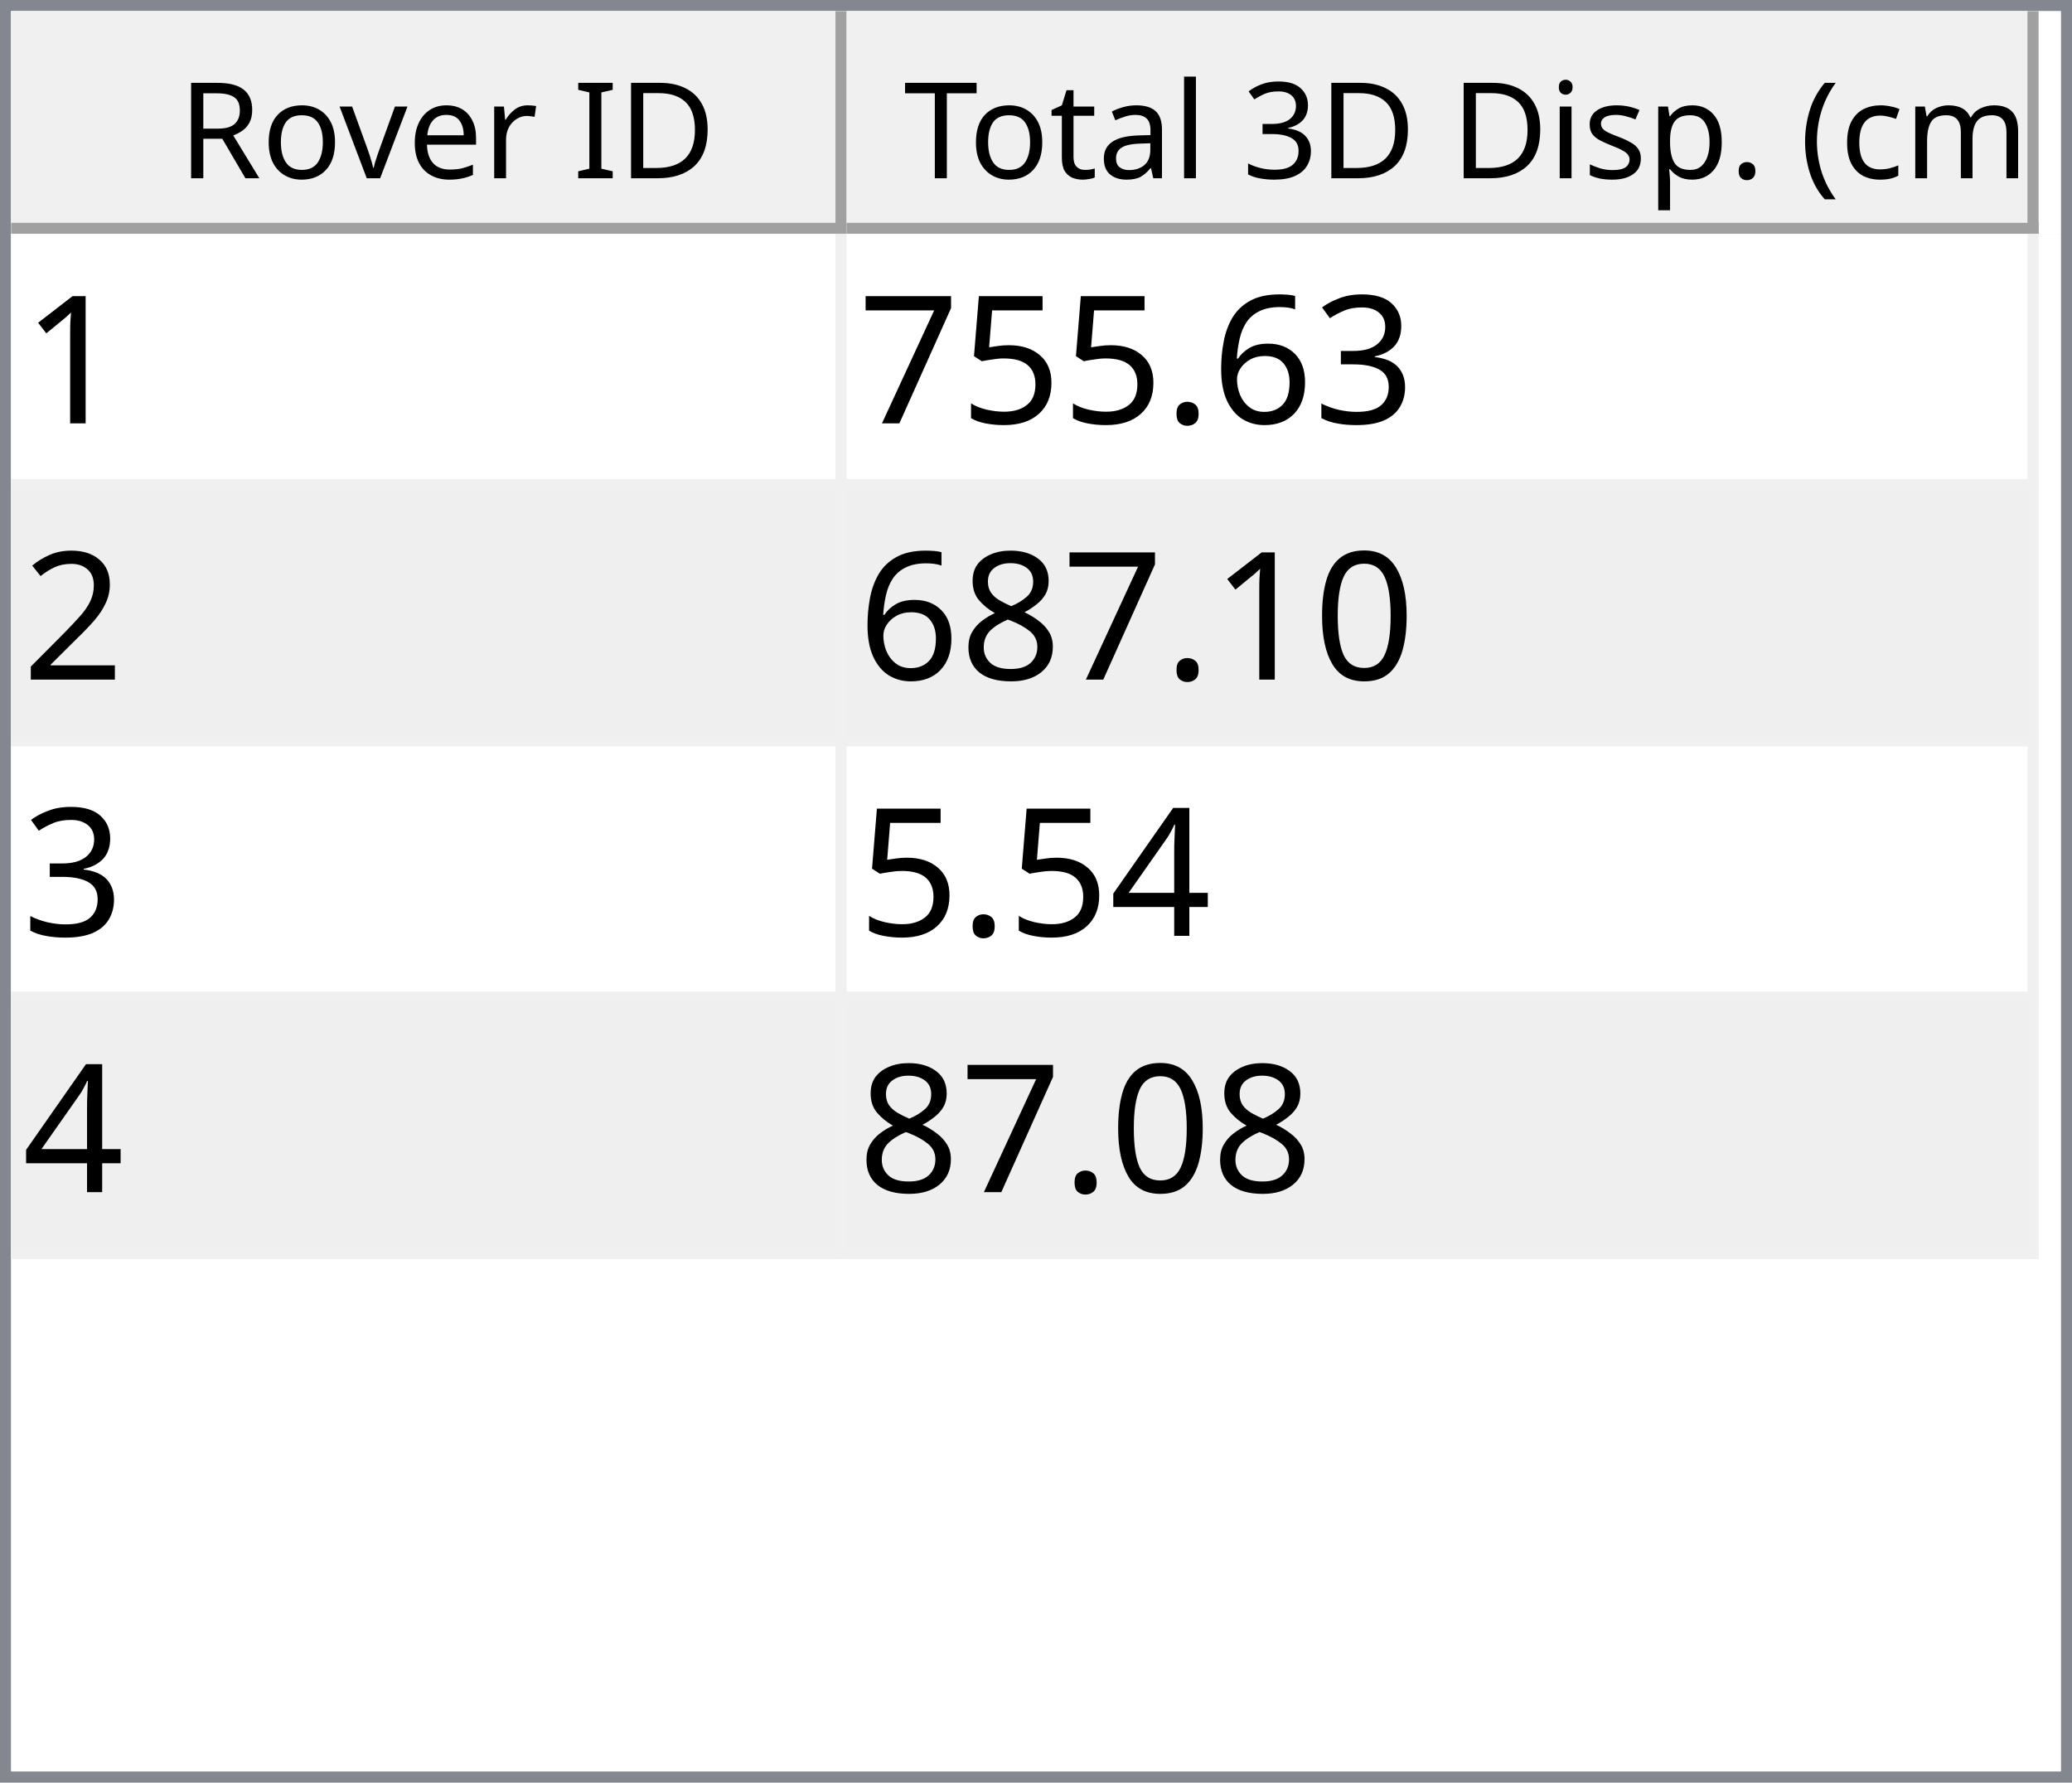
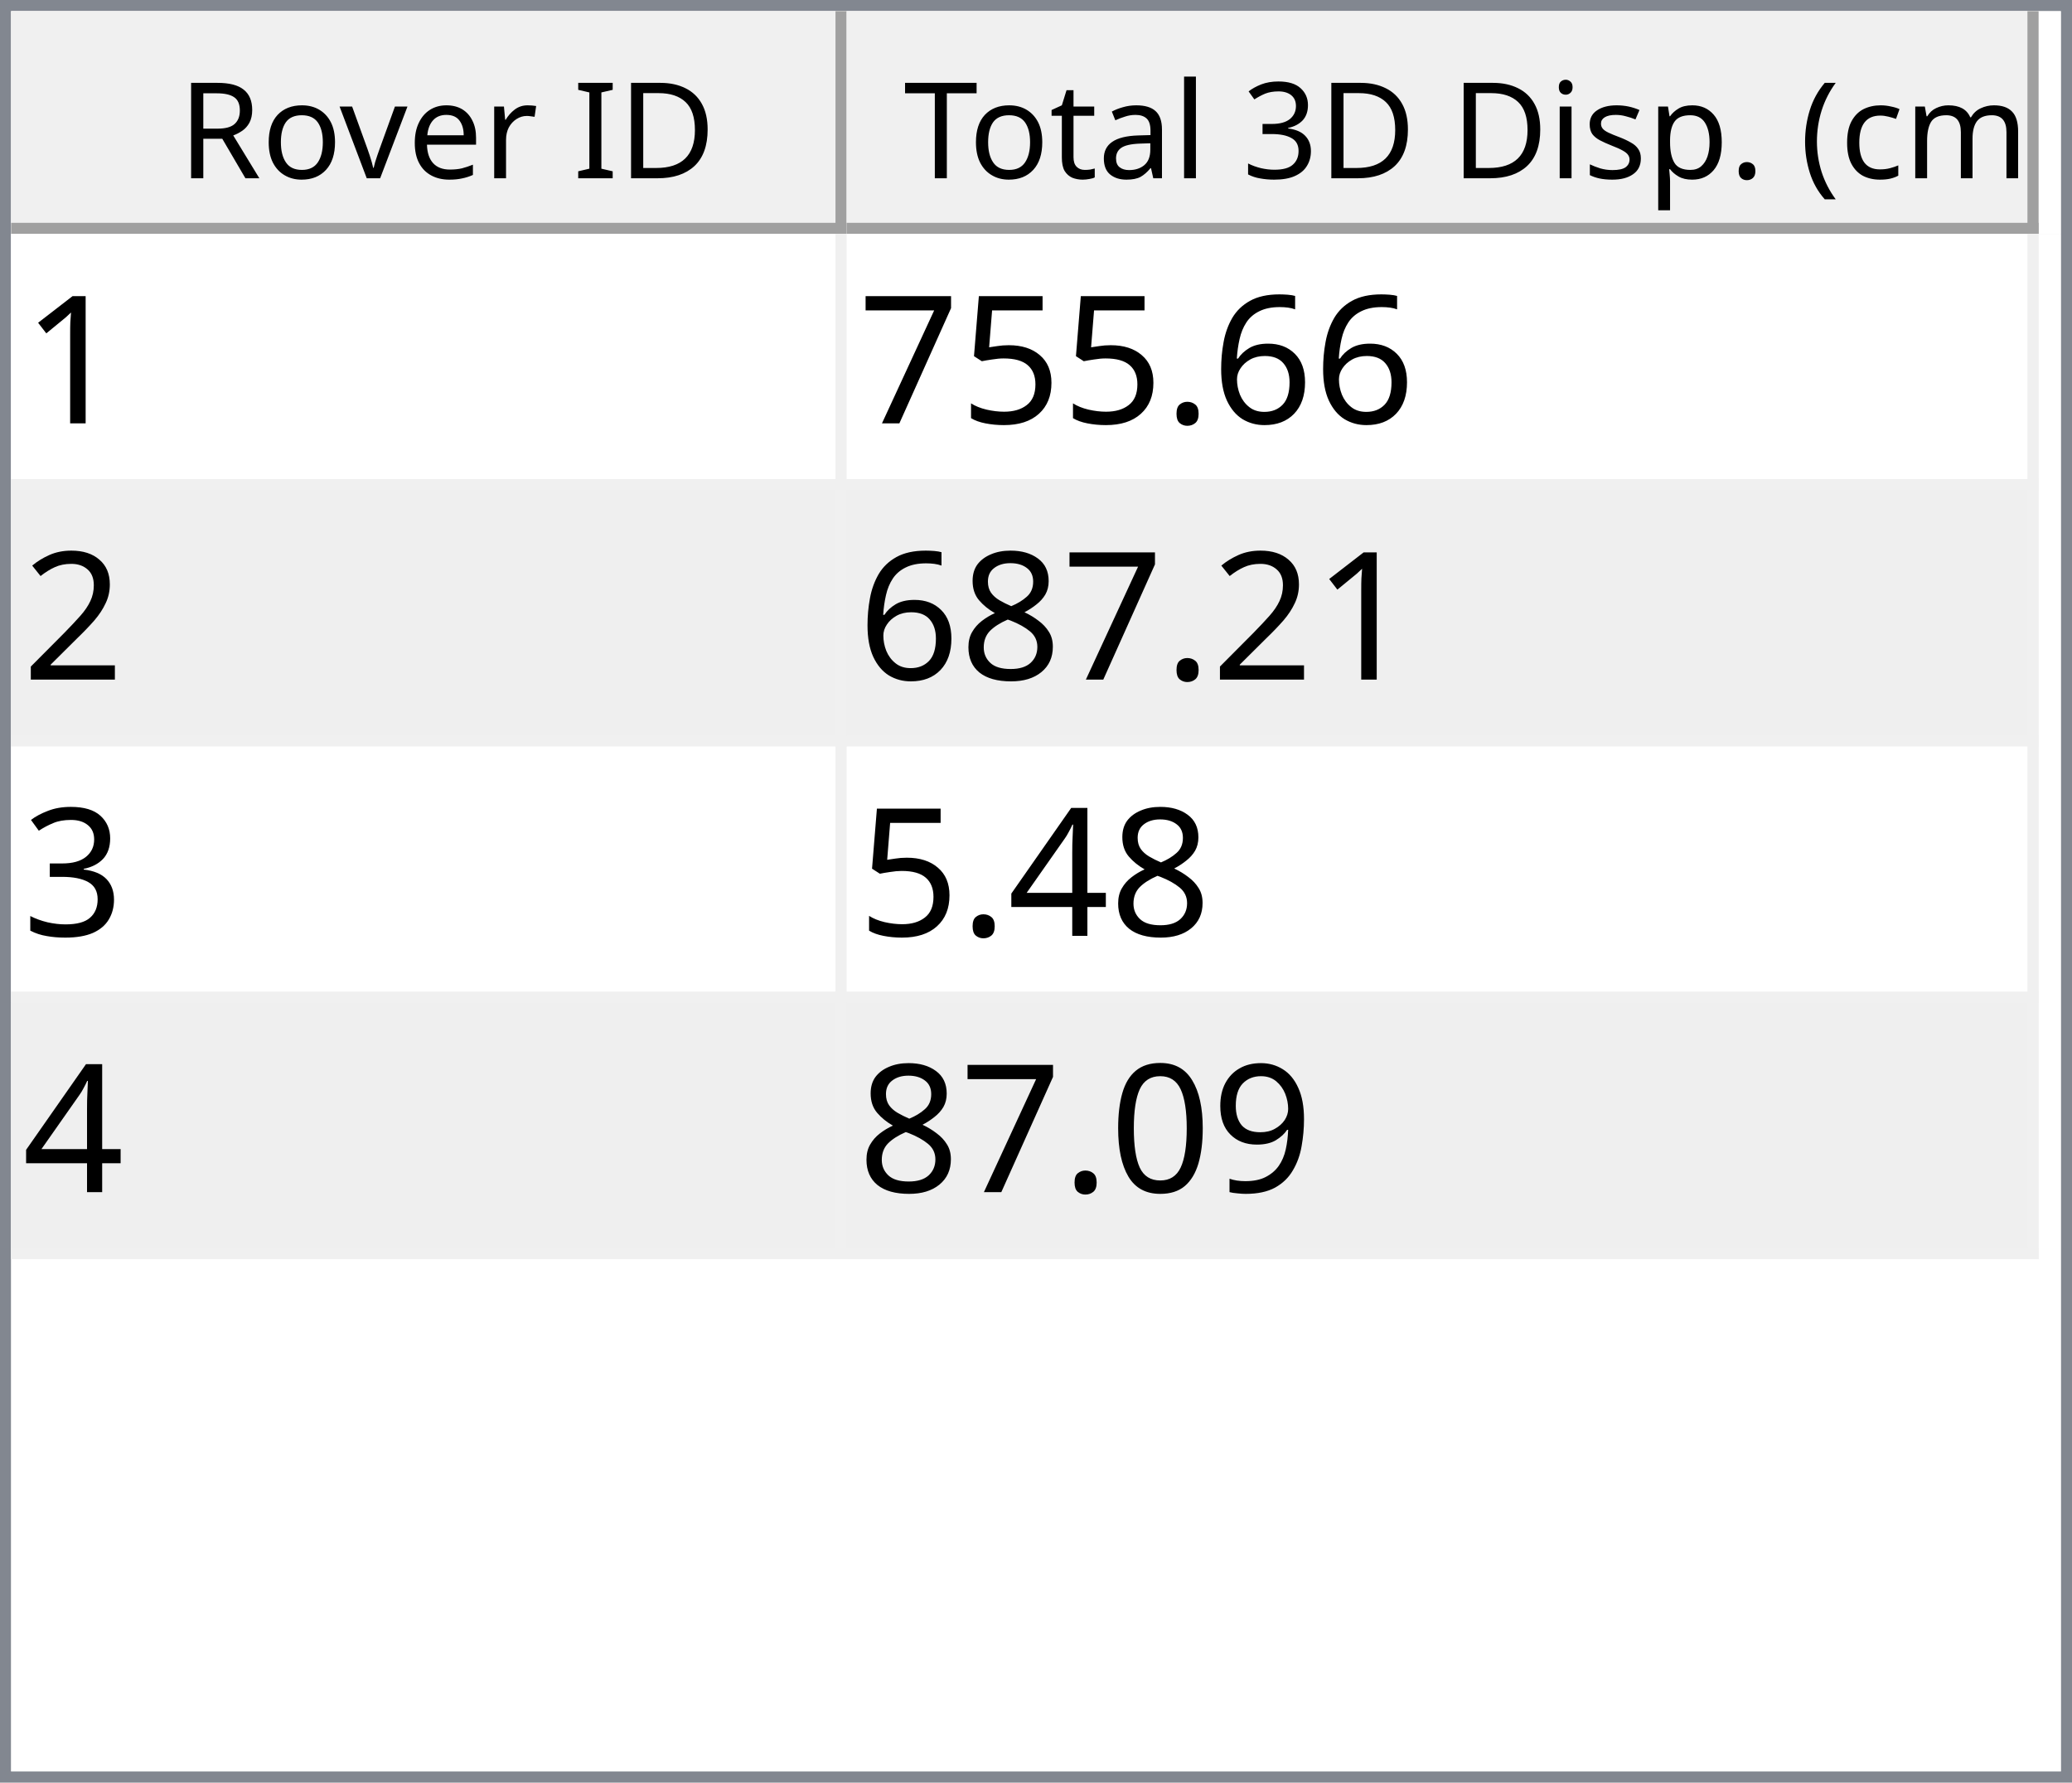
<svg xmlns="http://www.w3.org/2000/svg" style="fill-opacity:1; color-rendering:auto; color-interpolation:auto; text-rendering:auto; stroke:black; stroke-linecap:square; stroke-miterlimit:10; shape-rendering:auto; stroke-opacity:1; fill:black; stroke-dasharray:none; font-weight:normal; stroke-width:1; font-family:'Dialog'; font-style:normal; stroke-linejoin:miter; font-size:12px; stroke-dashoffset:0; image-rendering:auto;" width="186" height="160">
  <defs id="genericDefs" />
  <g>
    <defs id="defs1">
      <clipPath clipPathUnits="userSpaceOnUse" id="clipPath1">
        <path d="M0 0 L186 0 L186 160 L0 160 L0 0 Z" />
      </clipPath>
      <clipPath clipPathUnits="userSpaceOnUse" id="clipPath2">
        <path d="M0 0 L0 160 L186 160 L186 0 Z" />
      </clipPath>
      <clipPath clipPathUnits="userSpaceOnUse" id="clipPath3">
        <path d="M0 0 L0 20 L184 20 L184 0 Z" />
      </clipPath>
      <clipPath clipPathUnits="userSpaceOnUse" id="clipPath4">
        <path d="M0 0 L0 20 L75 20 L75 0 Z" />
      </clipPath>
      <clipPath clipPathUnits="userSpaceOnUse" id="clipPath5">
        <path d="M1 1 L1 19 L74 19 L74 1 Z" />
      </clipPath>
      <clipPath clipPathUnits="userSpaceOnUse" id="clipPath6">
        <path d="M0 0 L0 18 L73 18 L73 0 Z" />
      </clipPath>
      <clipPath clipPathUnits="userSpaceOnUse" id="clipPath7">
        <path d="M-0.5 -0.5 L-0.5 19.5 L74.5 19.5 L74.5 -0.5 Z" />
      </clipPath>
      <clipPath clipPathUnits="userSpaceOnUse" id="clipPath8">
        <path d="M0 0 L0 20 L107 20 L107 0 Z" />
      </clipPath>
      <clipPath clipPathUnits="userSpaceOnUse" id="clipPath9">
        <path d="M1 1 L1 19 L106 19 L106 1 Z" />
      </clipPath>
      <clipPath clipPathUnits="userSpaceOnUse" id="clipPath10">
        <path d="M0 0 L0 18 L105 18 L105 0 Z" />
      </clipPath>
      <clipPath clipPathUnits="userSpaceOnUse" id="clipPath11">
        <path d="M-0.5 -0.5 L-0.5 19.5 L106.5 19.5 L106.5 -0.5 Z" />
      </clipPath>
      <clipPath clipPathUnits="userSpaceOnUse" id="clipPath12">
        <path d="M0 0 L0 138 L184 138 L184 0 Z" />
      </clipPath>
      <clipPath clipPathUnits="userSpaceOnUse" id="clipPath13">
        <path d="M0 0 L0 92 L182 92 L182 0 Z" />
      </clipPath>
      <clipPath clipPathUnits="userSpaceOnUse" id="clipPath14">
        <path d="M-0.5 -0.5 L-0.5 91.5 L181.5 91.5 L181.5 -0.5 Z" />
      </clipPath>
      <clipPath clipPathUnits="userSpaceOnUse" id="clipPath15">
        <path d="M0 0 L0 22 L74 22 L74 0 Z" />
      </clipPath>
      <clipPath clipPathUnits="userSpaceOnUse" id="clipPath16">
        <path d="M0 0 L0 22 L106 22 L106 0 Z" />
      </clipPath>
      <font horiz-adv-x="64.551" id="font1">
        <font-face ascent="107.91" descent="25.098" units-per-em="100" style="font-style:normal; font-family:Segoe UI; font-weight:normal;" />
        <missing-glyph horiz-adv-x="64.551" d="M8.109 0 L8.109 68.266 L56.453 68.266 L56.453 0 L8.109 0 ZM15.328 7.234 L49.219 7.234 L49.219 61.031 L15.328 61.031 L15.328 7.234 Z" />
        <glyph unicode="D" horiz-adv-x="70.117" d="M9.188 0 L9.188 70.016 L28.516 70.016 Q65.531 70.016 65.531 35.891 Q65.531 19.672 55.25 9.836 Q44.969 0 27.734 0 L9.188 0 ZM17.391 62.594 L17.391 7.422 L27.828 7.422 Q41.609 7.422 49.273 14.797 Q56.938 22.172 56.938 35.688 Q56.938 62.594 28.328 62.594 L17.391 62.594 Z" />
        <glyph unicode="I" horiz-adv-x="26.611" d="M17.391 0 L9.188 0 L9.188 70.016 L17.391 70.016 L17.391 0 Z" />
        <glyph unicode=" " horiz-adv-x="27.393" d="" />
        <glyph unicode="r" horiz-adv-x="34.766" d="M34.188 41.891 Q32.078 43.5 28.125 43.5 Q23 43.5 19.555 38.672 Q16.109 33.844 16.109 25.484 L16.109 0 L8.109 0 L8.109 50 L16.109 50 L16.109 39.703 L16.312 39.703 Q18.016 44.969 21.531 47.922 Q25.047 50.875 29.391 50.875 Q32.516 50.875 34.188 50.203 L34.188 41.891 Z" />
        <glyph unicode="e" horiz-adv-x="52.295" d="M48.297 23 L12.984 23 Q13.188 14.656 17.484 10.109 Q21.781 5.562 29.297 5.562 Q37.75 5.562 44.828 11.141 L44.828 3.609 Q38.234 -1.172 27.391 -1.172 Q16.797 -1.172 10.742 5.641 Q4.688 12.453 4.688 24.812 Q4.688 36.469 11.305 43.82 Q17.922 51.172 27.734 51.172 Q37.547 51.172 42.922 44.828 Q48.297 38.484 48.297 27.203 L48.297 23 ZM40.094 29.781 Q40.047 36.719 36.75 40.578 Q33.453 44.438 27.594 44.438 Q21.922 44.438 17.969 40.383 Q14.016 36.328 13.094 29.781 L40.094 29.781 Z" />
        <glyph unicode="v" horiz-adv-x="47.9" d="M47.406 50 L27.484 0 L19.625 0 L0.688 50 L9.469 50 L22.172 13.672 Q23.578 9.672 23.922 6.688 L24.125 6.688 Q24.609 10.453 25.688 13.484 L38.969 50 L47.406 50 Z" />
        <glyph unicode="o" horiz-adv-x="58.594" d="M29 -1.172 Q17.922 -1.172 11.305 5.836 Q4.688 12.844 4.688 24.422 Q4.688 37.016 11.57 44.094 Q18.453 51.172 30.172 51.172 Q41.359 51.172 47.633 44.289 Q53.906 37.406 53.906 25.203 Q53.906 13.234 47.141 6.031 Q40.375 -1.172 29 -1.172 ZM29.594 44.438 Q21.875 44.438 17.383 39.188 Q12.891 33.938 12.891 24.703 Q12.891 15.828 17.43 10.695 Q21.969 5.562 29.594 5.562 Q37.359 5.562 41.531 10.594 Q45.703 15.625 45.703 24.906 Q45.703 34.281 41.531 39.359 Q37.359 44.438 29.594 44.438 Z" />
        <glyph unicode="R" horiz-adv-x="59.814" d="M59.375 0 L49.609 0 L37.891 19.625 Q36.281 22.359 34.766 24.289 Q33.25 26.219 31.664 27.438 Q30.078 28.656 28.25 29.219 Q26.422 29.781 24.125 29.781 L17.391 29.781 L17.391 0 L9.188 0 L9.188 70.016 L30.078 70.016 Q34.672 70.016 38.555 68.867 Q42.438 67.719 45.289 65.375 Q48.141 63.031 49.758 59.547 Q51.375 56.062 51.375 51.375 Q51.375 47.703 50.273 44.656 Q49.172 41.609 47.148 39.211 Q45.125 36.812 42.266 35.133 Q39.406 33.453 35.844 32.516 L35.844 32.328 Q37.594 31.547 38.891 30.547 Q40.188 29.547 41.359 28.18 Q42.531 26.812 43.68 25.078 Q44.828 23.344 46.234 21.047 L59.375 0 ZM17.391 62.594 L17.391 37.203 L28.516 37.203 Q31.594 37.203 34.203 38.133 Q36.812 39.062 38.719 40.797 Q40.625 42.531 41.703 45.047 Q42.781 47.562 42.781 50.688 Q42.781 56.297 39.141 59.445 Q35.5 62.594 28.609 62.594 L17.391 62.594 Z" />
        <glyph unicode=")" horiz-adv-x="30.176" d="M8.297 -15.922 L1.172 -15.922 Q16.406 2.344 16.406 26.812 Q16.406 51.469 1.078 70.016 L8.297 70.016 Q23.531 52.156 23.531 26.703 Q23.531 1.375 8.297 -15.922 Z" />
        <glyph unicode="m" horiz-adv-x="86.133" d="M79.109 0 L71.094 0 L71.094 28.719 Q71.094 37.016 68.531 40.727 Q65.969 44.438 59.906 44.438 Q54.781 44.438 51.195 39.75 Q47.609 35.062 47.609 28.516 L47.609 0 L39.594 0 L39.594 29.688 Q39.594 44.438 28.219 44.438 Q22.953 44.438 19.531 40.016 Q16.109 35.594 16.109 28.516 L16.109 0 L8.109 0 L8.109 50 L16.109 50 L16.109 42.094 L16.312 42.094 Q21.625 51.172 31.844 51.172 Q36.969 51.172 40.773 48.312 Q44.578 45.453 46 40.828 Q51.562 51.172 62.594 51.172 Q79.109 51.172 79.109 30.812 L79.109 0 Z" />
        <glyph unicode="c" horiz-adv-x="46.191" d="M42.188 2.297 Q36.422 -1.172 28.516 -1.172 Q17.828 -1.172 11.258 5.789 Q4.688 12.75 4.688 23.828 Q4.688 36.188 11.766 43.68 Q18.844 51.172 30.672 51.172 Q37.25 51.172 42.281 48.734 L42.281 40.531 Q36.719 44.438 30.375 44.438 Q22.703 44.438 17.797 38.945 Q12.891 33.453 12.891 24.516 Q12.891 15.719 17.508 10.641 Q22.125 5.562 29.891 5.562 Q36.422 5.562 42.188 9.906 L42.188 2.297 Z" />
        <glyph unicode="(" horiz-adv-x="30.176" d="M29.109 -15.922 L21.969 -15.922 Q6.844 1.375 6.844 26.703 Q6.844 52.156 21.969 70.016 L29.203 70.016 Q13.875 51.469 13.875 26.812 Q13.875 2.344 29.109 -15.922 Z" />
        <glyph unicode="." horiz-adv-x="21.68" d="M10.891 -1.078 Q8.641 -1.078 7.055 0.539 Q5.469 2.156 5.469 4.391 Q5.469 6.641 7.055 8.273 Q8.641 9.906 10.891 9.906 Q13.188 9.906 14.797 8.273 Q16.406 6.641 16.406 4.391 Q16.406 2.156 14.797 0.539 Q13.188 -1.078 10.891 -1.078 Z" />
        <glyph unicode="p" horiz-adv-x="58.789" d="M16.312 7.234 L16.109 7.234 L16.109 -23 L8.109 -23 L8.109 50 L16.109 50 L16.109 41.219 L16.312 41.219 Q22.219 51.172 33.594 51.172 Q43.266 51.172 48.688 44.461 Q54.109 37.75 54.109 26.469 Q54.109 13.922 48 6.375 Q41.891 -1.172 31.297 -1.172 Q21.578 -1.172 16.312 7.234 ZM16.109 27.391 L16.109 20.406 Q16.109 14.203 20.141 9.883 Q24.172 5.562 30.375 5.562 Q37.641 5.562 41.773 11.133 Q45.906 16.703 45.906 26.609 Q45.906 34.969 42.047 39.703 Q38.188 44.438 31.594 44.438 Q24.609 44.438 20.359 39.578 Q16.109 34.719 16.109 27.391 Z" />
        <glyph unicode="s" horiz-adv-x="42.432" d="M5.078 1.812 L5.078 10.406 Q11.625 5.562 19.484 5.562 Q30.031 5.562 30.031 12.594 Q30.031 14.594 29.125 15.992 Q28.219 17.391 26.68 18.461 Q25.141 19.531 23.07 20.383 Q21 21.234 18.609 22.172 Q15.281 23.484 12.766 24.828 Q10.25 26.172 8.57 27.859 Q6.891 29.547 6.031 31.695 Q5.172 33.844 5.172 36.719 Q5.172 40.234 6.789 42.945 Q8.406 45.656 11.086 47.484 Q13.766 49.312 17.211 50.242 Q20.656 51.172 24.312 51.172 Q30.812 51.172 35.938 48.922 L35.938 40.828 Q30.422 44.438 23.25 44.438 Q21 44.438 19.195 43.922 Q17.391 43.406 16.094 42.477 Q14.797 41.547 14.086 40.258 Q13.375 38.969 13.375 37.406 Q13.375 35.453 14.086 34.133 Q14.797 32.812 16.164 31.789 Q17.531 30.766 19.484 29.938 Q21.438 29.109 23.922 28.125 Q27.25 26.859 29.883 25.516 Q32.516 24.172 34.375 22.484 Q36.234 20.797 37.234 18.602 Q38.234 16.406 38.234 13.375 Q38.234 9.672 36.602 6.938 Q34.969 4.203 32.234 2.398 Q29.5 0.594 25.93 -0.289 Q22.359 -1.172 18.453 -1.172 Q10.75 -1.172 5.078 1.812 Z" />
        <glyph unicode="i" horiz-adv-x="24.219" d="M12.203 62.703 Q10.062 62.703 8.547 64.164 Q7.031 65.625 7.031 67.875 Q7.031 70.125 8.547 71.609 Q10.062 73.094 12.203 73.094 Q14.406 73.094 15.945 71.609 Q17.484 70.125 17.484 67.875 Q17.484 65.719 15.945 64.211 Q14.406 62.703 12.203 62.703 ZM16.109 0 L8.109 0 L8.109 50 L16.109 50 L16.109 0 Z" />
        <glyph unicode="3" horiz-adv-x="53.906" d="M46.531 19.828 Q46.531 15.094 44.75 11.211 Q42.969 7.328 39.719 4.57 Q36.469 1.812 31.93 0.297 Q27.391 -1.219 21.922 -1.219 Q11.922 -1.219 6 2.594 L6 11.188 Q13.094 5.609 22.219 5.609 Q25.875 5.609 28.828 6.539 Q31.781 7.469 33.906 9.227 Q36.031 10.984 37.18 13.477 Q38.328 15.969 38.328 19.094 Q38.328 32.812 18.797 32.812 L12.984 32.812 L12.984 39.594 L18.5 39.594 Q35.797 39.594 35.797 52.484 Q35.797 64.406 22.609 64.406 Q15.188 64.406 8.688 59.422 L8.688 67.188 Q15.375 71.188 24.609 71.188 Q29 71.188 32.57 69.969 Q36.141 68.75 38.68 66.555 Q41.219 64.359 42.609 61.281 Q44 58.203 44 54.5 Q44 40.672 30.031 36.719 L30.031 36.531 Q33.594 36.141 36.625 34.797 Q39.656 33.453 41.852 31.305 Q44.047 29.156 45.289 26.25 Q46.531 23.344 46.531 19.828 Z" />
        <glyph unicode="l" horiz-adv-x="24.219" d="M16.109 0 L8.109 0 L8.109 74.031 L16.109 74.031 L16.109 0 Z" />
        <glyph unicode="a" horiz-adv-x="50.879" d="M43.891 0 L35.891 0 L35.891 7.812 L35.688 7.812 Q30.469 -1.172 20.312 -1.172 Q12.844 -1.172 8.617 2.781 Q4.391 6.734 4.391 13.281 Q4.391 27.297 20.906 29.594 L35.891 31.688 Q35.891 44.438 25.594 44.438 Q16.547 44.438 9.281 38.281 L9.281 46.484 Q16.656 51.172 26.266 51.172 Q43.891 51.172 43.891 32.516 L43.891 0 ZM35.891 25.297 L23.828 23.641 Q18.266 22.859 15.43 20.875 Q12.594 18.891 12.594 13.875 Q12.594 10.203 15.211 7.883 Q17.828 5.562 22.172 5.562 Q28.125 5.562 32.008 9.742 Q35.891 13.922 35.891 20.312 L35.891 25.297 Z" />
        <glyph unicode="t" horiz-adv-x="33.887" d="M31.297 0.484 Q28.469 -1.078 23.828 -1.078 Q10.688 -1.078 10.688 13.578 L10.688 43.172 L2.094 43.172 L2.094 50 L10.688 50 L10.688 62.203 L18.703 64.797 L18.703 50 L31.297 50 L31.297 43.172 L18.703 43.172 L18.703 14.984 Q18.703 9.969 20.414 7.82 Q22.125 5.672 26.078 5.672 Q29.109 5.672 31.297 7.328 L31.297 0.484 Z" />
        <glyph unicode="T" horiz-adv-x="52.393" d="M50.594 62.594 L30.375 62.594 L30.375 0 L22.172 0 L22.172 62.594 L2 62.594 L2 70.016 L50.594 70.016 L50.594 62.594 Z" />
      </font>
      <font horiz-adv-x="75.0" id="font2">
        <font-face ascent="100.537" descent="21.973" units-per-em="100" style="font-style:normal; font-family:sans-serif; font-weight:normal;" />
        <missing-glyph horiz-adv-x="75.0" d="M12.5 0 L12.5 62.5 L62.5 62.5 L62.5 0 L12.5 0 ZM14.062 1.562 L60.938 1.562 L60.938 60.938 L14.062 60.938 L14.062 1.562 Z" />
        <glyph unicode="1" horiz-adv-x="55.615" d="M37.25 0 L28.469 0 L28.469 56 Q25.297 52.984 20.141 49.953 Q14.984 46.922 10.891 45.406 L10.891 53.906 Q18.266 57.375 23.781 62.305 Q29.297 67.234 31.594 71.875 L37.25 71.875 L37.25 0 Z" />
-         <glyph unicode="3" horiz-adv-x="55.615" d="M4.203 18.891 L12.984 20.062 Q14.5 12.594 18.141 9.297 Q21.781 6 27 6 Q33.203 6 37.477 10.297 Q41.75 14.594 41.75 20.953 Q41.75 27 37.797 30.93 Q33.844 34.859 27.734 34.859 Q25.25 34.859 21.531 33.891 L22.516 41.609 Q23.391 41.5 23.922 41.5 Q29.547 41.5 34.039 44.43 Q38.531 47.359 38.531 53.469 Q38.531 58.297 35.258 61.477 Q31.984 64.656 26.812 64.656 Q21.688 64.656 18.266 61.43 Q14.844 58.203 13.875 51.766 L5.078 53.328 Q6.688 62.156 12.398 67.016 Q18.109 71.875 26.609 71.875 Q32.469 71.875 37.398 69.359 Q42.328 66.844 44.945 62.5 Q47.562 58.156 47.562 53.266 Q47.562 48.641 45.07 44.828 Q42.578 41.016 37.703 38.766 Q44.047 37.312 47.562 32.695 Q51.078 28.078 51.078 21.141 Q51.078 11.766 44.242 5.25 Q37.406 -1.266 26.953 -1.266 Q17.531 -1.266 11.305 4.352 Q5.078 9.969 4.203 18.891 Z" />
        <glyph unicode="6" horiz-adv-x="55.615" d="M49.75 54.047 L41.016 53.375 Q39.844 58.547 37.703 60.891 Q34.125 64.656 28.906 64.656 Q24.703 64.656 21.531 62.312 Q17.391 59.281 14.992 53.469 Q12.594 47.656 12.5 36.922 Q15.672 41.75 20.266 44.094 Q24.859 46.438 29.891 46.438 Q38.672 46.438 44.852 39.969 Q51.031 33.5 51.031 23.25 Q51.031 16.5 48.125 10.719 Q45.219 4.938 40.141 1.859 Q35.062 -1.219 28.609 -1.219 Q17.625 -1.219 10.695 6.859 Q3.766 14.938 3.766 33.5 Q3.766 54.25 11.422 63.672 Q18.109 71.875 29.438 71.875 Q37.891 71.875 43.289 67.141 Q48.688 62.406 49.75 54.047 ZM13.875 23.188 Q13.875 18.656 15.797 14.508 Q17.719 10.359 21.188 8.18 Q24.656 6 28.469 6 Q34.031 6 38.039 10.492 Q42.047 14.984 42.047 22.703 Q42.047 30.125 38.086 34.398 Q34.125 38.672 28.125 38.672 Q22.172 38.672 18.023 34.398 Q13.875 30.125 13.875 23.188 Z" />
        <glyph unicode="." horiz-adv-x="27.783" d="M9.078 0 L9.078 10.016 L19.094 10.016 L19.094 0 L9.078 0 Z" />
        <glyph unicode="5" horiz-adv-x="55.615" d="M4.156 18.75 L13.375 19.531 Q14.406 12.797 18.141 9.398 Q21.875 6 27.156 6 Q33.5 6 37.891 10.789 Q42.281 15.578 42.281 23.484 Q42.281 31 38.062 35.352 Q33.844 39.703 27 39.703 Q22.75 39.703 19.336 37.773 Q15.922 35.844 13.969 32.766 L5.719 33.844 L12.641 70.609 L48.25 70.609 L48.25 62.203 L19.672 62.203 L15.828 42.969 Q22.266 47.469 29.344 47.469 Q38.719 47.469 45.164 40.969 Q51.609 34.469 51.609 24.266 Q51.609 14.547 45.953 7.469 Q39.062 -1.219 27.156 -1.219 Q17.391 -1.219 11.211 4.25 Q5.031 9.719 4.156 18.75 Z" />
        <glyph unicode="7" horiz-adv-x="55.615" d="M4.734 62.203 L4.734 70.656 L51.078 70.656 L51.078 63.812 Q44.234 56.547 37.523 44.484 Q30.812 32.422 27.156 19.672 Q24.516 10.688 23.781 0 L14.75 0 Q14.891 8.453 18.062 20.414 Q21.234 32.375 27.172 43.484 Q33.109 54.594 39.797 62.203 L4.734 62.203 Z" />
        <glyph unicode="2" horiz-adv-x="55.615" d="M50.344 8.453 L50.344 0 L3.031 0 Q2.938 3.172 4.047 6.109 Q5.859 10.938 9.836 15.625 Q13.812 20.312 21.344 26.469 Q33.016 36.031 37.117 41.625 Q41.219 47.219 41.219 52.203 Q41.219 57.422 37.477 61.008 Q33.734 64.594 27.734 64.594 Q21.391 64.594 17.578 60.789 Q13.766 56.984 13.719 50.25 L4.688 51.172 Q5.609 61.281 11.664 66.578 Q17.719 71.875 27.938 71.875 Q38.234 71.875 44.242 66.164 Q50.25 60.453 50.25 52 Q50.25 47.703 48.492 43.555 Q46.734 39.406 42.656 34.812 Q38.578 30.219 29.109 22.219 Q21.188 15.578 18.945 13.211 Q16.703 10.844 15.234 8.453 L50.344 8.453 Z" />
+         <glyph unicode="8" horiz-adv-x="55.615" d="M17.672 38.812 Q12.203 40.828 9.57 44.539 Q6.938 48.25 6.938 53.422 Q6.938 61.234 12.555 66.555 Q18.172 71.875 27.484 71.875 Q36.859 71.875 42.578 66.43 Q48.297 60.984 48.297 53.172 Q48.297 48.188 45.68 44.508 Q43.062 40.828 37.75 38.812 Q44.344 36.672 47.781 31.883 Q51.219 27.094 51.219 20.453 Q51.219 11.281 44.727 5.031 Q38.234 -1.219 27.641 -1.219 Q17.047 -1.219 10.547 5.055 Q4.047 11.328 4.047 20.703 Q4.047 27.688 7.594 32.398 Q11.141 37.109 17.672 38.812 ZM15.922 53.719 Q15.922 48.641 19.195 45.414 Q22.469 42.188 27.688 42.188 Q32.766 42.188 36.016 45.383 Q39.266 48.578 39.266 53.219 Q39.266 58.062 35.914 61.359 Q32.562 64.656 27.594 64.656 Q22.562 64.656 19.242 61.43 Q15.922 58.203 15.922 53.719 ZM13.094 20.656 Q13.094 16.891 14.875 13.375 Q16.656 9.859 20.172 7.93 Q23.688 6 27.734 6 Q34.031 6 38.133 10.055 Q42.234 14.109 42.234 20.359 Q42.234 26.703 38.016 30.859 Q33.797 35.016 27.438 35.016 Q21.234 35.016 17.164 30.914 Q13.094 26.812 13.094 20.656 Z" />
+         <glyph unicode="3" horiz-adv-x="55.615" d="M4.203 18.891 L12.984 20.062 Q14.5 12.594 18.141 9.297 Q21.781 6 27 6 Q33.203 6 37.477 10.297 Q41.75 14.594 41.75 20.953 Q41.75 27 37.797 30.93 Q33.844 34.859 27.734 34.859 Q25.25 34.859 21.531 33.891 L22.516 41.609 Q23.391 41.5 23.922 41.5 Q29.547 41.5 34.039 44.43 Q38.531 47.359 38.531 53.469 Q38.531 58.297 35.258 61.477 Q31.984 64.656 26.812 64.656 Q21.688 64.656 18.266 61.43 Q14.844 58.203 13.875 51.766 L5.078 53.328 Q6.688 62.156 12.398 67.016 Q18.109 71.875 26.609 71.875 Q32.469 71.875 37.398 69.359 Q42.328 66.844 44.945 62.5 Q47.562 58.156 47.562 53.266 Q47.562 48.641 45.07 44.828 Q42.578 41.016 37.703 38.766 Q44.047 37.312 47.562 32.695 Q51.078 28.078 51.078 21.141 Q51.078 11.766 44.242 5.25 Q37.406 -1.266 26.953 -1.266 Q17.531 -1.266 11.305 4.352 Q5.078 9.969 4.203 18.891 Z" />
+         <glyph unicode="4" horiz-adv-x="55.615" d="M32.328 0 L32.328 17.141 L1.266 17.141 L1.266 25.203 L33.938 71.578 L41.109 71.578 L41.109 25.203 L50.781 25.203 L50.781 17.141 L41.109 17.141 L41.109 0 L32.328 0 ZM32.328 25.203 L32.328 57.469 L9.906 25.203 L32.328 25.203 Z" />
+         <glyph unicode="9" horiz-adv-x="55.615" d="M5.469 16.547 L13.922 17.328 Q14.984 11.375 18.016 8.688 Q21.047 6 25.781 6 Q29.828 6 32.883 7.859 Q35.938 9.719 37.891 12.82 Q39.844 15.922 41.164 21.195 Q42.484 26.469 42.484 31.938 Q42.484 32.516 42.438 33.688 Q39.797 29.5 35.234 26.883 Q30.672 24.266 25.344 24.266 Q16.453 24.266 10.305 30.711 Q4.156 37.156 4.156 47.703 Q4.156 58.594 10.578 65.234 Q17 71.875 26.656 71.875 Q33.641 71.875 39.43 68.117 Q45.219 64.359 48.219 57.398 Q51.219 50.438 51.219 37.25 Q51.219 23.531 48.242 15.406 Q45.266 7.281 39.383 3.031 Q33.5 -1.219 25.594 -1.219 Q17.188 -1.219 11.867 3.445 Q6.547 8.109 5.469 16.547 ZM41.453 48.141 Q41.453 55.719 37.43 60.156 Q33.406 64.594 27.734 64.594 Q21.875 64.594 17.531 59.812 Q13.188 55.031 13.188 47.406 Q13.188 40.578 17.312 36.305 Q21.438 32.031 27.484 32.031 Q33.594 32.031 37.523 36.305 Q41.453 40.578 41.453 48.141 Z" />
        <glyph unicode="0" horiz-adv-x="55.615" d="M4.156 35.297 Q4.156 48 6.766 55.742 Q9.375 63.484 14.523 67.68 Q19.672 71.875 27.484 71.875 Q33.25 71.875 37.594 69.555 Q41.938 67.234 44.773 62.867 Q47.609 58.5 49.219 52.227 Q50.828 45.953 50.828 35.297 Q50.828 22.703 48.242 14.969 Q45.656 7.234 40.508 3.008 Q35.359 -1.219 27.484 -1.219 Q17.141 -1.219 11.234 6.203 Q4.156 15.141 4.156 35.297 ZM13.188 35.297 Q13.188 17.672 17.312 11.836 Q21.438 6 27.484 6 Q33.547 6 37.672 11.859 Q41.797 17.719 41.797 35.297 Q41.797 52.984 37.672 58.789 Q33.547 64.594 27.391 64.594 Q21.344 64.594 17.719 59.469 Q13.188 52.938 13.188 35.297 Z" />
-         <glyph unicode="8" horiz-adv-x="55.615" d="M17.672 38.812 Q12.203 40.828 9.57 44.539 Q6.938 48.25 6.938 53.422 Q6.938 61.234 12.555 66.555 Q18.172 71.875 27.484 71.875 Q36.859 71.875 42.578 66.43 Q48.297 60.984 48.297 53.172 Q48.297 48.188 45.68 44.508 Q43.062 40.828 37.75 38.812 Q44.344 36.672 47.781 31.883 Q51.219 27.094 51.219 20.453 Q51.219 11.281 44.727 5.031 Q38.234 -1.219 27.641 -1.219 Q17.047 -1.219 10.547 5.055 Q4.047 11.328 4.047 20.703 Q4.047 27.688 7.594 32.398 Q11.141 37.109 17.672 38.812 ZM15.922 53.719 Q15.922 48.641 19.195 45.414 Q22.469 42.188 27.688 42.188 Q32.766 42.188 36.016 45.383 Q39.266 48.578 39.266 53.219 Q39.266 58.062 35.914 61.359 Q32.562 64.656 27.594 64.656 Q22.562 64.656 19.242 61.43 Q15.922 58.203 15.922 53.719 ZM13.094 20.656 Q13.094 16.891 14.875 13.375 Q16.656 9.859 20.172 7.93 Q23.688 6 27.734 6 Q34.031 6 38.133 10.055 Q42.234 14.109 42.234 20.359 Q42.234 26.703 38.016 30.859 Q33.797 35.016 27.438 35.016 Q21.234 35.016 17.164 30.914 Q13.094 26.812 13.094 20.656 Z" />
-         <glyph unicode="4" horiz-adv-x="55.615" d="M32.328 0 L32.328 17.141 L1.266 17.141 L1.266 25.203 L33.938 71.578 L41.109 71.578 L41.109 25.203 L50.781 25.203 L50.781 17.141 L41.109 17.141 L41.109 0 L32.328 0 ZM32.328 25.203 L32.328 57.469 L9.906 25.203 L32.328 25.203 Z" />
      </font>
    </defs>
    <g style="fill:white; stroke:white;">
      <rect x="0" y="0" width="186" style="clip-path:url(#clipPath1); stroke:none;" height="160" />
    </g>
    <g style="fill:white; text-rendering:optimizeSpeed; color-rendering:optimizeSpeed; image-rendering:optimizeSpeed; shape-rendering:crispEdges; stroke:white; color-interpolation:sRGB;">
      <rect x="0" width="186" height="160" y="0" style="stroke:none;" />
      <path style="stroke:none;" d="M0 160 L186 160 L186 0 L0 0 Z" />
    </g>
    <g style="fill:rgb(240,240,240); font-family:'Segoe UI'; stroke:rgb(240,240,240);">
      <rect x="0" y="0" width="186" style="clip-path:url(#clipPath2); stroke:none;" height="160" />
    </g>
    <g style="fill:rgb(130,135,144); font-family:'Segoe UI'; stroke:rgb(130,135,144);">
      <path d="M0 0 L186 0 L186 160 L0 160 L0 0 ZM1 1 L185 1 L185 159 L1 159 L1 1 Z" style="fill-rule:evenodd; clip-path:url(#clipPath2); stroke:none;" />
    </g>
    <g style="fill:white; font-family:'Segoe UI'; stroke:white;" transform="translate(1,1)">
      <rect x="0" y="0" width="184" style="clip-path:url(#clipPath3); stroke:none;" height="20" />
    </g>
    <g style="fill:rgb(240,240,240); font-family:'Segoe UI'; stroke:rgb(240,240,240);" transform="translate(1,1)">
      <rect x="0" y="0" width="75" style="clip-path:url(#clipPath4); stroke:none;" height="20" />
    </g>
    <g style="font-family:'Segoe UI';" transform="translate(2,2)">
      <text x="14" xml:space="preserve" y="14" style="clip-path:url(#clipPath6); stroke:none;">Rover ID</text>
    </g>
    <g style="fill:rgb(160,160,160); font-family:'Segoe UI'; stroke:rgb(160,160,160); stroke-linejoin:bevel;" transform="translate(1.5,1.5)">
      <line x1="74" x2="74" y1="0" style="fill:none; clip-path:url(#clipPath7);" y2="19" />
    </g>
    <g style="fill:rgb(160,160,160); font-family:'Segoe UI'; stroke:rgb(160,160,160); stroke-linejoin:bevel;" transform="matrix(1,0,0,1,1,1) translate(0.5,0.5)">
      <line x1="0" x2="74" y1="19" style="fill:none; clip-path:url(#clipPath7);" y2="19" />
    </g>
    <g style="fill:rgb(240,240,240); font-family:'Segoe UI'; stroke:rgb(240,240,240);" transform="translate(76,1)">
      <rect x="0" y="0" width="107" style="clip-path:url(#clipPath8); stroke:none;" height="20" />
    </g>
    <g style="font-family:'Segoe UI';" transform="translate(77,2)">
      <text x="1" xml:space="preserve" y="14" style="clip-path:url(#clipPath10); stroke:none;"> Total 3D Disp. (cm)</text>
    </g>
    <g style="fill:rgb(160,160,160); font-family:'Segoe UI'; stroke:rgb(160,160,160); stroke-linejoin:bevel;" transform="translate(76.5,1.5)">
      <line x1="106" x2="106" y1="0" style="fill:none; clip-path:url(#clipPath11);" y2="19" />
    </g>
    <g style="fill:rgb(160,160,160); font-family:'Segoe UI'; stroke:rgb(160,160,160); stroke-linejoin:bevel;" transform="matrix(1,0,0,1,76,1) translate(0.5,0.5)">
      <line x1="0" x2="106" y1="19" style="fill:none; clip-path:url(#clipPath11);" y2="19" />
    </g>
    <g style="fill:white; font-family:'Segoe UI'; stroke:white;" transform="translate(1,21)">
      <rect x="0" y="0" width="184" style="clip-path:url(#clipPath12); stroke:none;" height="138" />
    </g>
    <g style="fill:rgb(240,240,240); font-size:16px; font-family:sans-serif; stroke:rgb(240,240,240);" transform="translate(1,21)">
      <rect x="0" y="0" width="182" style="clip-path:url(#clipPath13); stroke:none;" height="92" />
      <line transform="translate(0.5,0.5)" x1="0" x2="181" y1="22" style="clip-path:url(#clipPath14); fill:none; stroke-linejoin:bevel;" y2="22" />
    </g>
    <g transform="matrix(1,0,0,1,1,21) translate(0.5,0.5)" style="fill:rgb(240,240,240); font-size:16px; font-family:sans-serif; stroke:rgb(240,240,240); stroke-linejoin:bevel;">
      <line x1="0" x2="181" y1="45" style="fill:none; clip-path:url(#clipPath14);" y2="45" />
    </g>
    <g transform="matrix(1,0,0,1,1,21) translate(0.5,0.5)" style="fill:rgb(240,240,240); font-size:16px; font-family:sans-serif; stroke:rgb(240,240,240); stroke-linejoin:bevel;">
      <line x1="0" x2="181" y1="68" style="fill:none; clip-path:url(#clipPath14);" y2="68" />
    </g>
    <g transform="matrix(1,0,0,1,1,21) translate(0.5,0.5)" style="fill:rgb(240,240,240); font-size:16px; font-family:sans-serif; stroke:rgb(240,240,240); stroke-linejoin:bevel;">
      <line x1="0" x2="181" y1="91" style="fill:none; clip-path:url(#clipPath14);" y2="91" />
    </g>
    <g transform="matrix(1,0,0,1,1,21) translate(0.5,0.5)" style="fill:rgb(240,240,240); font-size:16px; font-family:sans-serif; stroke:rgb(240,240,240); stroke-linejoin:bevel;">
      <line x1="74" x2="74" y1="0" style="fill:none; clip-path:url(#clipPath14);" y2="91" />
    </g>
    <g transform="matrix(1,0,0,1,1,21) translate(0.5,0.5)" style="fill:rgb(240,240,240); font-size:16px; font-family:sans-serif; stroke:rgb(240,240,240); stroke-linejoin:bevel;">
      <line x1="181" x2="181" y1="0" style="fill:none; clip-path:url(#clipPath14);" y2="91" />
    </g>
    <g style="fill:white; font-size:16px; font-family:sans-serif; stroke:white;" transform="matrix(1,0,0,1,1,21)">
      <rect x="0" y="0" width="74" style="clip-path:url(#clipPath15); stroke:none;" height="22" />
      <text x="1" y="17" style="fill:black; clip-path:url(#clipPath15); stroke:none;" xml:space="preserve">1</text>
    </g>
    <g style="fill:white; font-size:16px; font-family:sans-serif; stroke:white;" transform="matrix(1,0,0,1,1,21) translate(75,0)">
      <rect x="0" y="0" width="106" style="clip-path:url(#clipPath16); stroke:none;" height="22" />
-       <text x="1" y="17" style="fill:black; clip-path:url(#clipPath16); stroke:none;" xml:space="preserve">755.63</text>
+       <text x="1" y="17" style="fill:black; clip-path:url(#clipPath16); stroke:none;" xml:space="preserve">755.66</text>
    </g>
    <g style="fill:rgb(239,239,239); font-size:16px; font-family:sans-serif; stroke:rgb(239,239,239);" transform="matrix(1,0,0,1,1,21) translate(0,23)">
      <rect x="0" y="0" width="74" style="clip-path:url(#clipPath15); stroke:none;" height="22" />
      <text x="1" y="17" style="fill:black; clip-path:url(#clipPath15); stroke:none;" xml:space="preserve">2</text>
    </g>
    <g style="fill:rgb(239,239,239); font-size:16px; font-family:sans-serif; stroke:rgb(239,239,239);" transform="matrix(1,0,0,1,1,21) translate(75,23)">
      <rect x="0" y="0" width="106" style="clip-path:url(#clipPath16); stroke:none;" height="22" />
-       <text x="1" y="17" style="fill:black; clip-path:url(#clipPath16); stroke:none;" xml:space="preserve">687.10</text>
+       <text x="1" y="17" style="fill:black; clip-path:url(#clipPath16); stroke:none;" xml:space="preserve">687.21</text>
    </g>
    <g style="fill:white; font-size:16px; font-family:sans-serif; stroke:white;" transform="matrix(1,0,0,1,1,21) translate(0,46)">
      <rect x="0" y="0" width="74" style="clip-path:url(#clipPath15); stroke:none;" height="22" />
      <text x="1" y="17" style="fill:black; clip-path:url(#clipPath15); stroke:none;" xml:space="preserve">3</text>
    </g>
    <g style="fill:white; font-size:16px; font-family:sans-serif; stroke:white;" transform="matrix(1,0,0,1,1,21) translate(75,46)">
      <rect x="0" y="0" width="106" style="clip-path:url(#clipPath16); stroke:none;" height="22" />
-       <text x="1" y="17" style="fill:black; clip-path:url(#clipPath16); stroke:none;" xml:space="preserve">5.54</text>
+       <text x="1" y="17" style="fill:black; clip-path:url(#clipPath16); stroke:none;" xml:space="preserve">5.48</text>
    </g>
    <g style="fill:rgb(239,239,239); font-size:16px; font-family:sans-serif; stroke:rgb(239,239,239);" transform="matrix(1,0,0,1,1,21) translate(0,69)">
      <rect x="0" y="0" width="74" style="clip-path:url(#clipPath15); stroke:none;" height="22" />
      <text x="1" y="17" style="fill:black; clip-path:url(#clipPath15); stroke:none;" xml:space="preserve">4</text>
    </g>
    <g style="fill:rgb(239,239,239); font-size:16px; font-family:sans-serif; stroke:rgb(239,239,239);" transform="matrix(1,0,0,1,1,21) translate(75,69)">
      <rect x="0" y="0" width="106" style="clip-path:url(#clipPath16); stroke:none;" height="22" />
-       <text x="1" y="17" style="fill:black; clip-path:url(#clipPath16); stroke:none;" xml:space="preserve">87.08</text>
+       <text x="1" y="17" style="fill:black; clip-path:url(#clipPath16); stroke:none;" xml:space="preserve">87.09</text>
    </g>
  </g>
</svg>
